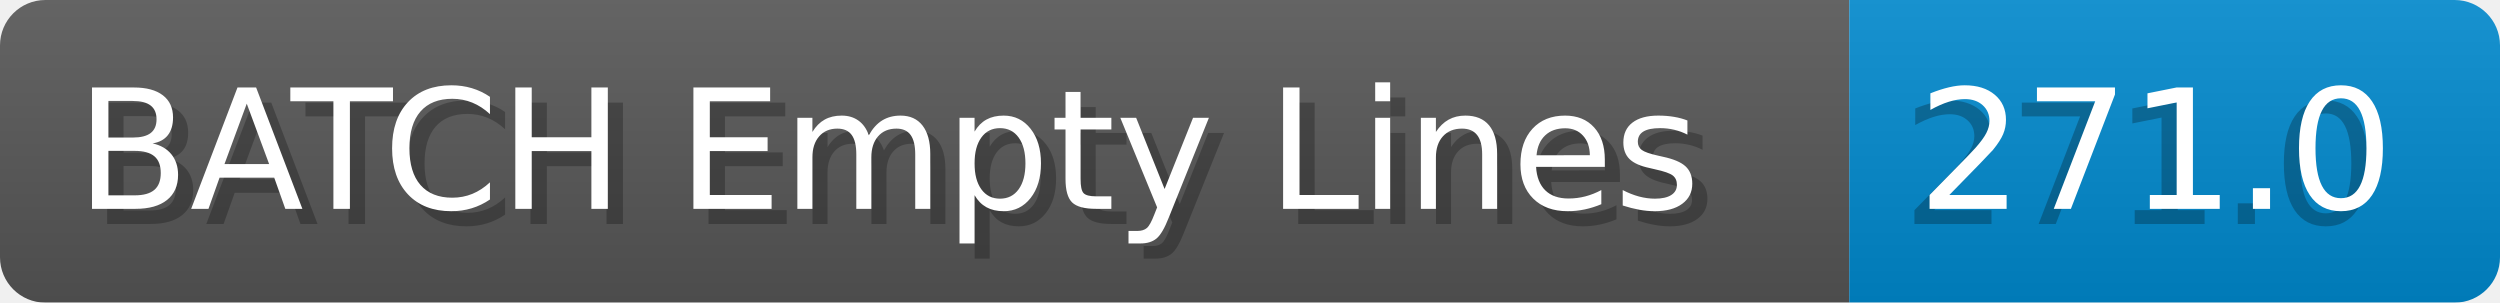
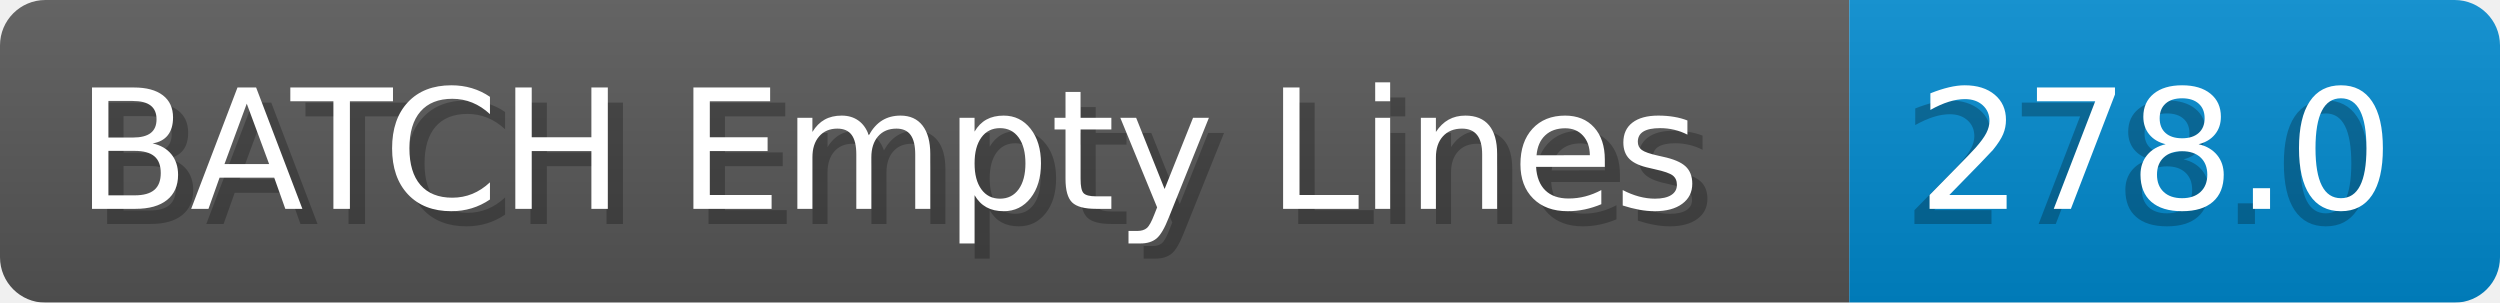
- <svg xmlns="http://www.w3.org/2000/svg" width="165.2" height="20" viewBox="0 0 1652.0 200" role="img" aria-label="BATCH Empty Lines: 271.0">
+ <svg xmlns="http://www.w3.org/2000/svg" width="165.2" height="20" viewBox="0 0 1652.0 200" role="img" aria-label="BATCH Empty Lines: 278.0">
  <linearGradient id="a" x2="0" y2="100%">
    <stop offset="0" stop-opacity=".1" stop-color="#EEE" />
    <stop offset="1" stop-opacity=".1" />
  </linearGradient>
  <mask id="m">
    <rect width="1652.0" height="200" rx="30" fill="#FFF" />
  </mask>
  <g mask="url(#m)">
    <rect width="1222.0" height="200" fill="#555" />
    <rect width="430.0" height="200" fill="#08C" x="1222.0" />
    <rect width="1652.0" height="200" fill="url(#a)" />
  </g>
  <g aria-hidden="true" fill="#fff" text-anchor="start" font-family="Verdana,DejaVu Sans,sans-serif" font-size="110">
    <text x="60" y="148" textLength="1122.0" fill="#000" opacity="0.25">BATCH Empty Lines</text>
    <text x="50" y="138" textLength="1122.0">BATCH Empty Lines</text>
-     <text x="1257.0" y="148" textLength="330.0" fill="#000" opacity="0.25">271.0</text>
-     <text x="1267.0" y="138" textLength="330.0">271.0</text>
+     <text x="1257.0" y="148" textLength="330.0" fill="#000" opacity="0.25">278.0</text>
+     <text x="1267.0" y="138" textLength="330.0">278.0</text>
  </g>
</svg>
